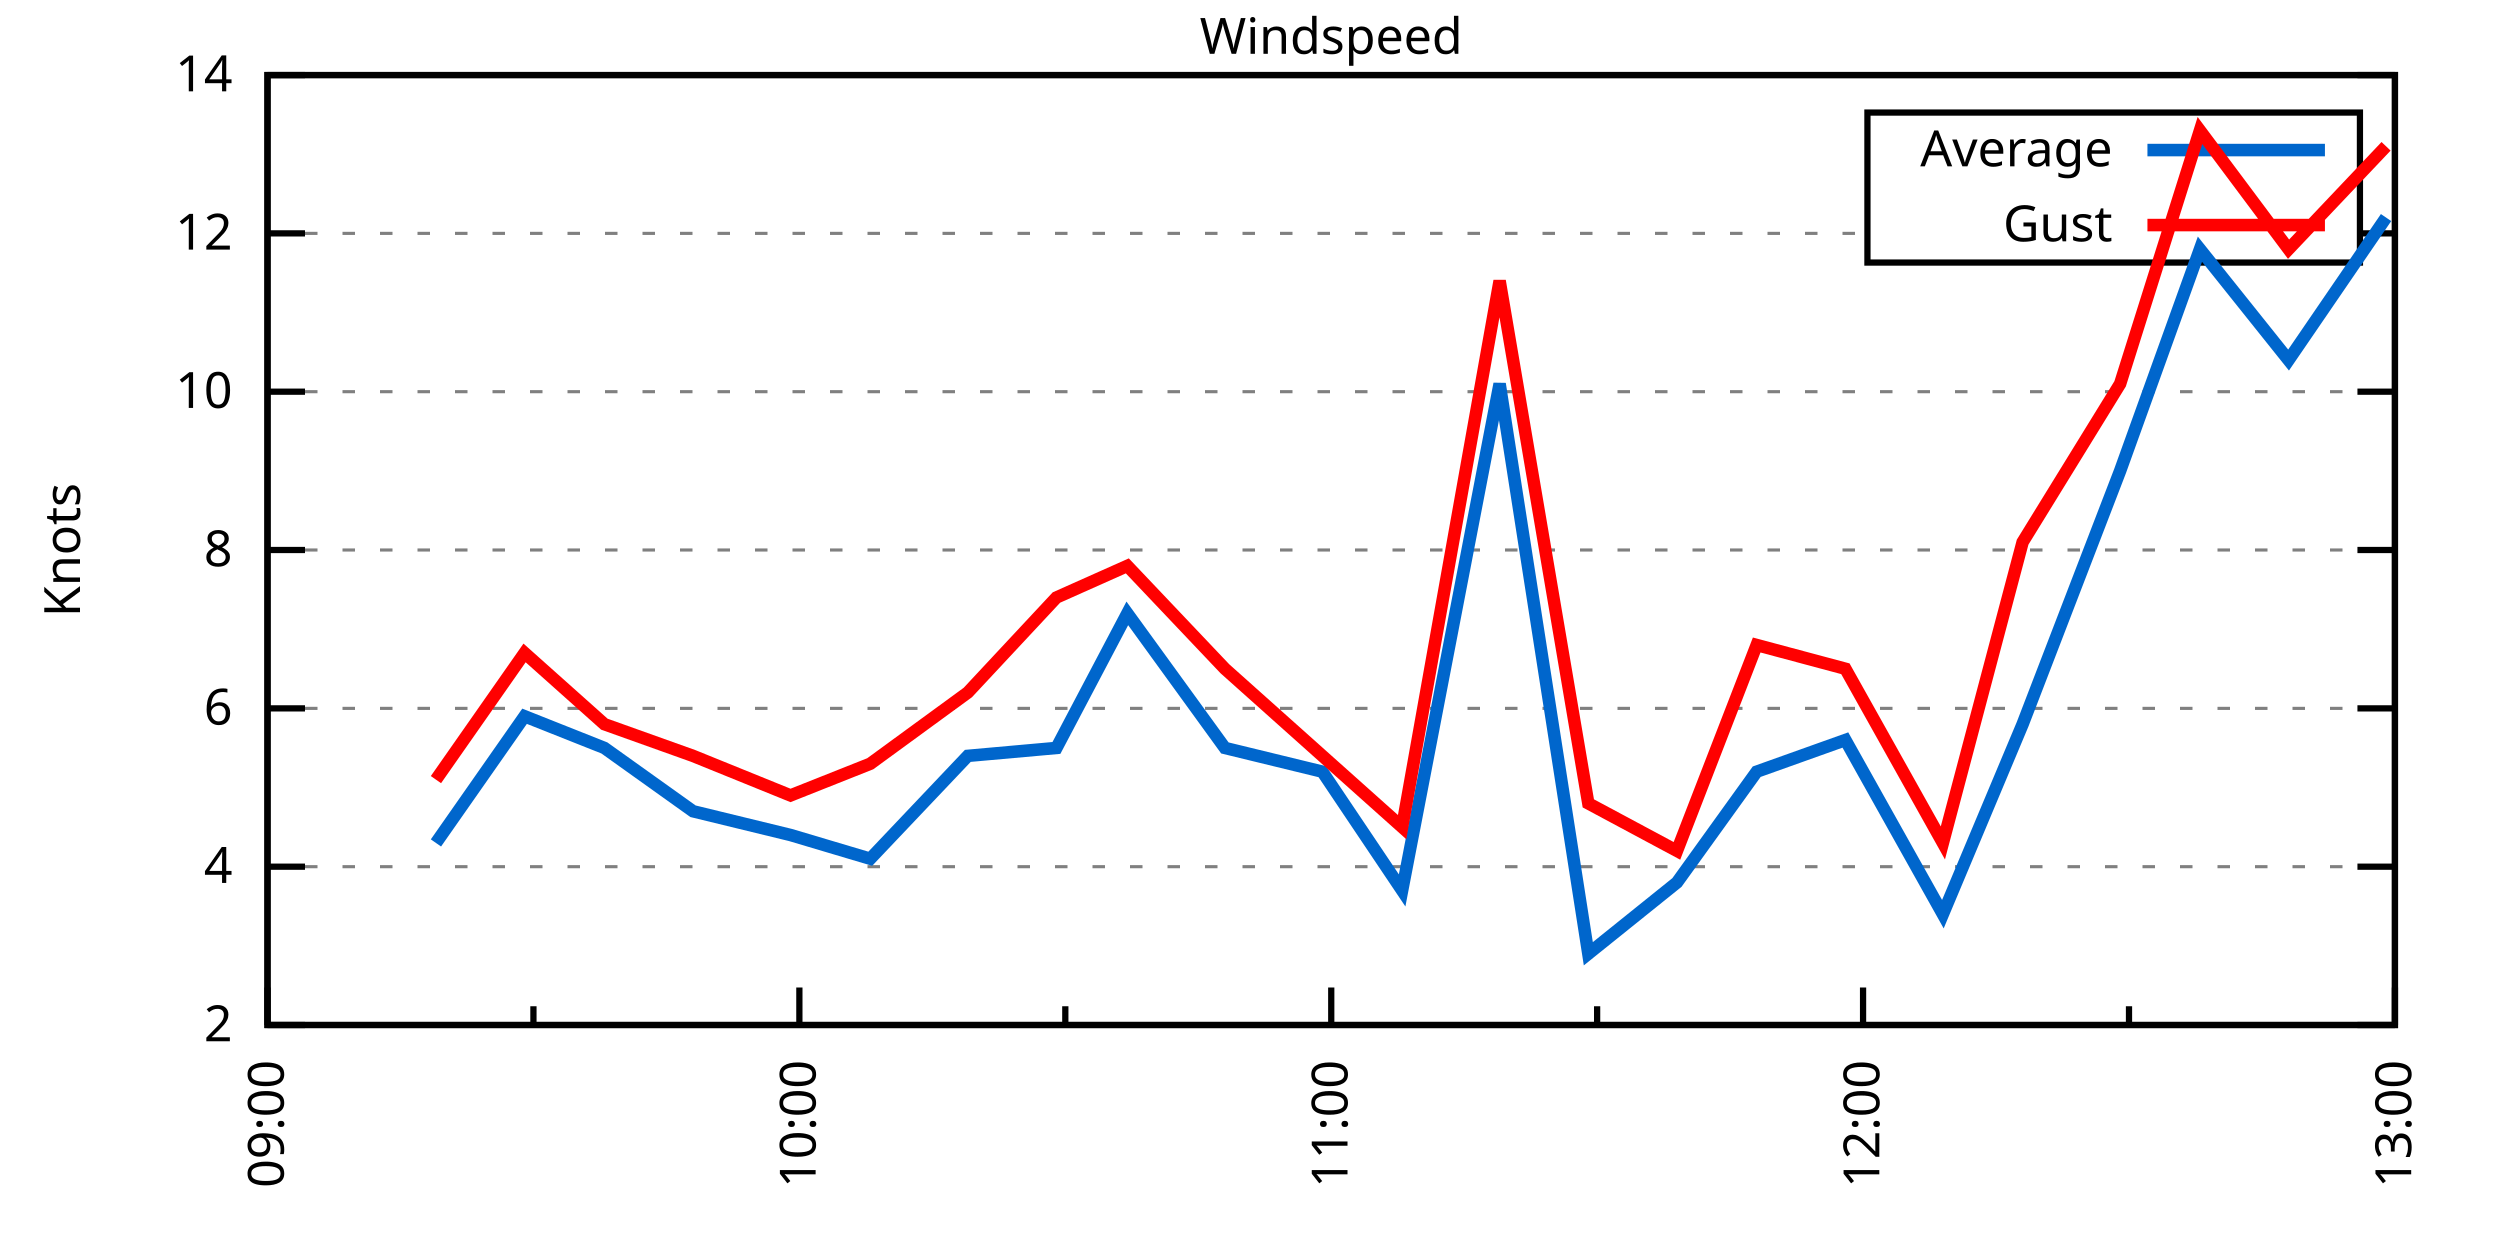
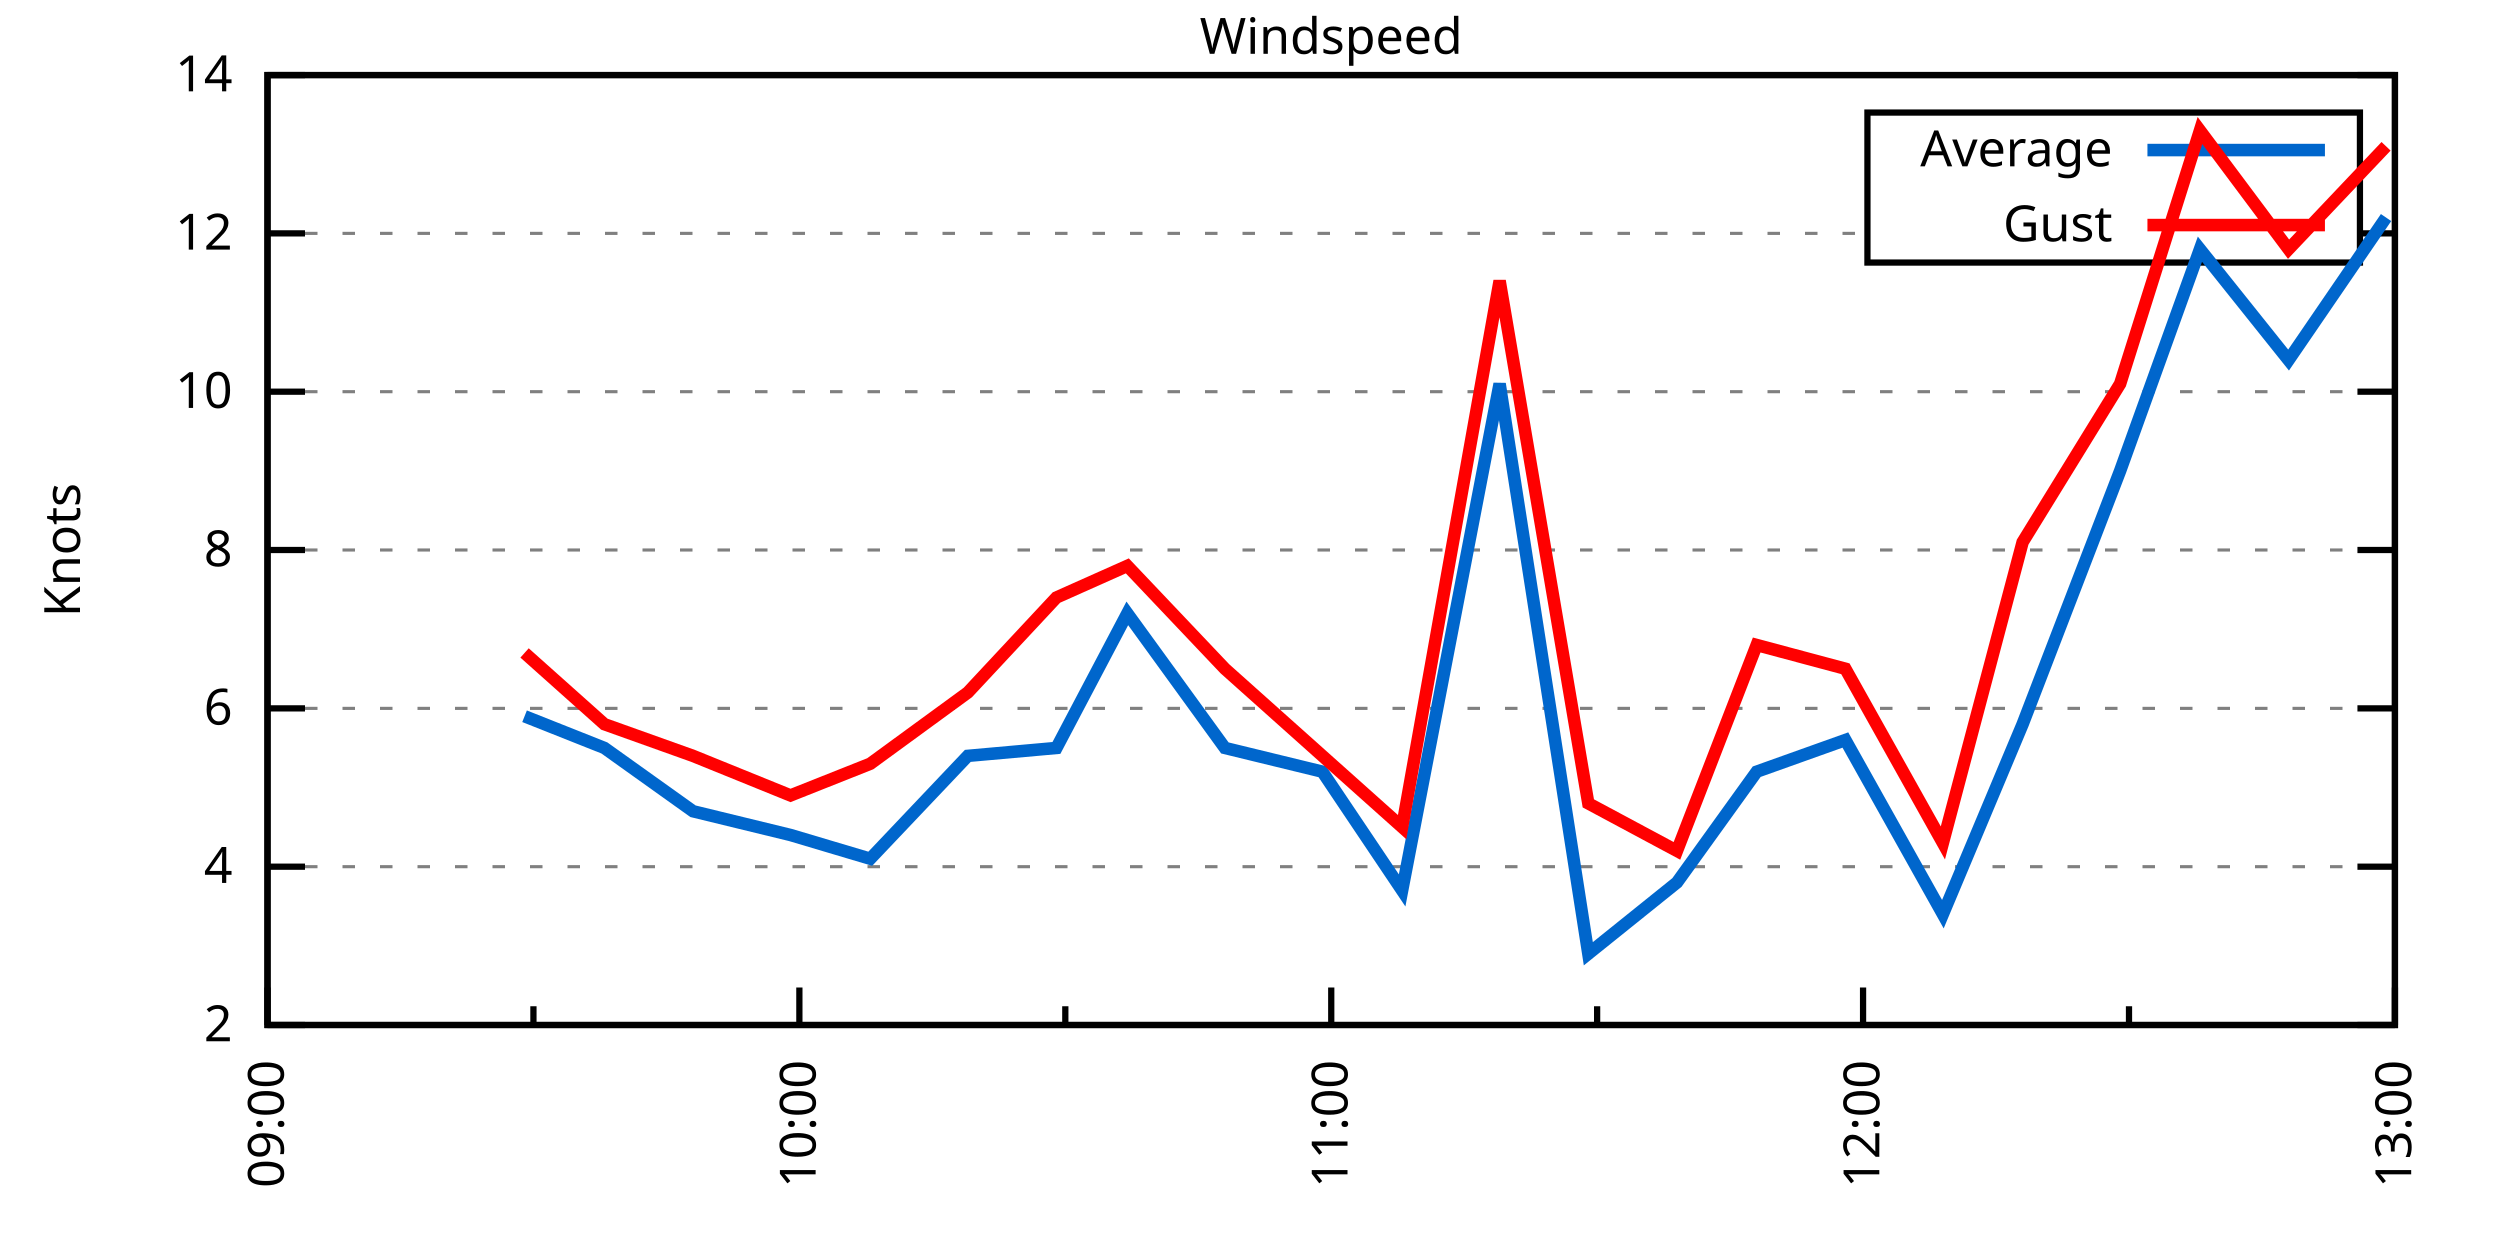
<svg xmlns="http://www.w3.org/2000/svg" xmlns:xlink="http://www.w3.org/1999/xlink" width="400" height="200" viewBox="0 0 400 200">
  <g id="gnuplot_canvas">
    <rect x="0" y="0" width="400" height="200" fill="none" />
    <defs>
      <circle id="gpDot" r="0.5" stroke-width="0.5" stroke="currentColor" />
      <path id="gpPt0" stroke-width="0.333" stroke="currentColor" d="M-1,0 h2 M0,-1 v2" />
      <path id="gpPt1" stroke-width="0.333" stroke="currentColor" d="M-1,-1 L1,1 M1,-1 L-1,1" />
      <path id="gpPt2" stroke-width="0.333" stroke="currentColor" d="M-1,0 L1,0 M0,-1 L0,1 M-1,-1 L1,1 M-1,1 L1,-1" />
      <rect id="gpPt3" stroke-width="0.333" stroke="currentColor" x="-1" y="-1" width="2" height="2" />
      <rect id="gpPt4" stroke-width="0.333" stroke="currentColor" fill="currentColor" x="-1" y="-1" width="2" height="2" />
      <circle id="gpPt5" stroke-width="0.333" stroke="currentColor" cx="0" cy="0" r="1" />
      <use xlink:href="#gpPt5" id="gpPt6" fill="currentColor" stroke="none" />
      <path id="gpPt7" stroke-width="0.333" stroke="currentColor" d="M0,-1.33 L-1.33,0.67 L1.33,0.67 z" />
      <use xlink:href="#gpPt7" id="gpPt8" fill="currentColor" stroke="none" />
      <use xlink:href="#gpPt7" id="gpPt9" stroke="currentColor" transform="rotate(180)" />
      <use xlink:href="#gpPt9" id="gpPt10" fill="currentColor" stroke="none" />
      <use xlink:href="#gpPt3" id="gpPt11" stroke="currentColor" transform="rotate(45)" />
      <use xlink:href="#gpPt11" id="gpPt12" fill="currentColor" stroke="none" />
      <path id="gpPt13" stroke-width="0.333" stroke="currentColor" d="M0,1.330 L1.265,0.411 L0.782,-1.067 L-0.782,-1.076 L-1.265,0.411 z" />
      <use xlink:href="#gpPt13" id="gpPt14" fill="currentColor" stroke="none" />
      <filter id="textbox" filterUnits="objectBoundingBox" x="0" y="0" height="1" width="1">
        <feFlood flood-color="white" flood-opacity="1" result="bgnd" />
        <feComposite in="SourceGraphic" in2="bgnd" operator="atop" />
      </filter>
      <filter id="greybox" filterUnits="objectBoundingBox" x="0" y="0" height="1" width="1">
        <feFlood flood-color="lightgrey" flood-opacity="1" result="grey" />
        <feComposite in="SourceGraphic" in2="grey" operator="atop" />
      </filter>
    </defs>
    <g fill="none" color="white" stroke="currentColor" stroke-width="1.00" stroke-linecap="butt" stroke-linejoin="miter">
</g>
    <g fill="none" color="black" stroke="currentColor" stroke-width="1.00" stroke-linecap="butt" stroke-linejoin="miter">
      <g stroke="none" shape-rendering="crispEdges">
        <polygon fill="rgb(255, 255, 255)" points="42.80,164.00 383.18,164.00 383.18,12.02 42.80,12.02 " />
      </g>
    </g>
    <g fill="none" color="black" stroke="currentColor" stroke-width="1.00" stroke-linecap="butt" stroke-linejoin="miter">
</g>
    <g fill="none" color="black" stroke="black" stroke-width="0.50" stroke-linecap="butt" stroke-linejoin="miter">
</g>
    <g fill="none" color="gray" stroke="currentColor" stroke-width="0.50" stroke-linecap="butt" stroke-linejoin="miter">
      <path stroke="gray" stroke-dasharray="2,4" class="gridline" d="M42.80,164.00 L383.19,164.00  " />
    </g>
    <g fill="none" color="gray" stroke="gray" stroke-width="1.00" stroke-linecap="butt" stroke-linejoin="miter">
</g>
    <g fill="none" color="black" stroke="currentColor" stroke-width="1.00" stroke-linecap="butt" stroke-linejoin="miter">
      <path stroke="black" d="M42.80,164.00 L48.80,164.00 M383.19,164.00 L377.19,164.00  " />
      <g transform="translate(37.20,166.60)" stroke="none" fill="black" font-family="Sans" font-size="8.00" text-anchor="end">
        <text>
          <tspan font-family="Sans"> 2</tspan>
        </text>
      </g>
    </g>
    <g fill="none" color="black" stroke="currentColor" stroke-width="1.00" stroke-linecap="butt" stroke-linejoin="miter">
</g>
    <g fill="none" color="black" stroke="black" stroke-width="0.50" stroke-linecap="butt" stroke-linejoin="miter">
</g>
    <g fill="none" color="gray" stroke="currentColor" stroke-width="0.50" stroke-linecap="butt" stroke-linejoin="miter">
      <path stroke="gray" stroke-dasharray="2,4" class="gridline" d="M42.80,138.67 L383.19,138.67  " />
    </g>
    <g fill="none" color="gray" stroke="gray" stroke-width="1.00" stroke-linecap="butt" stroke-linejoin="miter">
</g>
    <g fill="none" color="black" stroke="currentColor" stroke-width="1.00" stroke-linecap="butt" stroke-linejoin="miter">
      <path stroke="black" d="M42.80,138.67 L48.80,138.67 M383.19,138.67 L377.19,138.67  " />
      <g transform="translate(37.20,141.27)" stroke="none" fill="black" font-family="Sans" font-size="8.00" text-anchor="end">
        <text>
          <tspan font-family="Sans"> 4</tspan>
        </text>
      </g>
    </g>
    <g fill="none" color="black" stroke="currentColor" stroke-width="1.00" stroke-linecap="butt" stroke-linejoin="miter">
</g>
    <g fill="none" color="black" stroke="black" stroke-width="0.50" stroke-linecap="butt" stroke-linejoin="miter">
</g>
    <g fill="none" color="gray" stroke="currentColor" stroke-width="0.50" stroke-linecap="butt" stroke-linejoin="miter">
      <path stroke="gray" stroke-dasharray="2,4" class="gridline" d="M42.80,113.34 L383.19,113.34  " />
    </g>
    <g fill="none" color="gray" stroke="gray" stroke-width="1.00" stroke-linecap="butt" stroke-linejoin="miter">
</g>
    <g fill="none" color="black" stroke="currentColor" stroke-width="1.00" stroke-linecap="butt" stroke-linejoin="miter">
      <path stroke="black" d="M42.80,113.34 L48.80,113.34 M383.19,113.34 L377.19,113.34  " />
      <g transform="translate(37.20,115.94)" stroke="none" fill="black" font-family="Sans" font-size="8.00" text-anchor="end">
        <text>
          <tspan font-family="Sans"> 6</tspan>
        </text>
      </g>
    </g>
    <g fill="none" color="black" stroke="currentColor" stroke-width="1.00" stroke-linecap="butt" stroke-linejoin="miter">
</g>
    <g fill="none" color="black" stroke="black" stroke-width="0.50" stroke-linecap="butt" stroke-linejoin="miter">
</g>
    <g fill="none" color="gray" stroke="currentColor" stroke-width="0.50" stroke-linecap="butt" stroke-linejoin="miter">
      <path stroke="gray" stroke-dasharray="2,4" class="gridline" d="M42.80,88.00 L383.19,88.00  " />
    </g>
    <g fill="none" color="gray" stroke="gray" stroke-width="1.00" stroke-linecap="butt" stroke-linejoin="miter">
</g>
    <g fill="none" color="black" stroke="currentColor" stroke-width="1.00" stroke-linecap="butt" stroke-linejoin="miter">
      <path stroke="black" d="M42.80,88.00 L48.80,88.00 M383.19,88.00 L377.19,88.00  " />
      <g transform="translate(37.20,90.60)" stroke="none" fill="black" font-family="Sans" font-size="8.00" text-anchor="end">
        <text>
          <tspan font-family="Sans"> 8</tspan>
        </text>
      </g>
    </g>
    <g fill="none" color="black" stroke="currentColor" stroke-width="1.00" stroke-linecap="butt" stroke-linejoin="miter">
</g>
    <g fill="none" color="black" stroke="black" stroke-width="0.50" stroke-linecap="butt" stroke-linejoin="miter">
</g>
    <g fill="none" color="gray" stroke="currentColor" stroke-width="0.50" stroke-linecap="butt" stroke-linejoin="miter">
      <path stroke="gray" stroke-dasharray="2,4" class="gridline" d="M42.80,62.67 L383.19,62.67  " />
    </g>
    <g fill="none" color="gray" stroke="gray" stroke-width="1.00" stroke-linecap="butt" stroke-linejoin="miter">
</g>
    <g fill="none" color="black" stroke="currentColor" stroke-width="1.00" stroke-linecap="butt" stroke-linejoin="miter">
      <path stroke="black" d="M42.80,62.67 L48.80,62.67 M383.19,62.67 L377.19,62.67  " />
      <g transform="translate(37.20,65.27)" stroke="none" fill="black" font-family="Sans" font-size="8.00" text-anchor="end">
        <text>
          <tspan font-family="Sans"> 10</tspan>
        </text>
      </g>
    </g>
    <g fill="none" color="black" stroke="currentColor" stroke-width="1.00" stroke-linecap="butt" stroke-linejoin="miter">
</g>
    <g fill="none" color="black" stroke="black" stroke-width="0.50" stroke-linecap="butt" stroke-linejoin="miter">
</g>
    <g fill="none" color="gray" stroke="currentColor" stroke-width="0.50" stroke-linecap="butt" stroke-linejoin="miter">
      <path stroke="gray" stroke-dasharray="2,4" class="gridline" d="M42.80,37.34 L298.79,37.34 M377.59,37.34 L383.19,37.34  " />
    </g>
    <g fill="none" color="gray" stroke="gray" stroke-width="1.00" stroke-linecap="butt" stroke-linejoin="miter">
</g>
    <g fill="none" color="black" stroke="currentColor" stroke-width="1.00" stroke-linecap="butt" stroke-linejoin="miter">
      <path stroke="black" d="M42.80,37.34 L48.80,37.34 M383.19,37.34 L377.19,37.34  " />
      <g transform="translate(37.20,39.94)" stroke="none" fill="black" font-family="Sans" font-size="8.00" text-anchor="end">
        <text>
          <tspan font-family="Sans"> 12</tspan>
        </text>
      </g>
    </g>
    <g fill="none" color="black" stroke="currentColor" stroke-width="1.00" stroke-linecap="butt" stroke-linejoin="miter">
</g>
    <g fill="none" color="black" stroke="black" stroke-width="0.50" stroke-linecap="butt" stroke-linejoin="miter">
</g>
    <g fill="none" color="gray" stroke="currentColor" stroke-width="0.50" stroke-linecap="butt" stroke-linejoin="miter">
      <path stroke="gray" stroke-dasharray="2,4" class="gridline" d="M42.80,12.01 L383.19,12.01  " />
    </g>
    <g fill="none" color="gray" stroke="gray" stroke-width="1.00" stroke-linecap="butt" stroke-linejoin="miter">
</g>
    <g fill="none" color="black" stroke="currentColor" stroke-width="1.00" stroke-linecap="butt" stroke-linejoin="miter">
      <path stroke="black" d="M42.80,12.01 L48.80,12.01 M383.19,12.01 L377.19,12.01  " />
      <g transform="translate(37.20,14.61)" stroke="none" fill="black" font-family="Sans" font-size="8.00" text-anchor="end">
        <text>
          <tspan font-family="Sans"> 14</tspan>
        </text>
      </g>
    </g>
    <g fill="none" color="black" stroke="currentColor" stroke-width="1.00" stroke-linecap="butt" stroke-linejoin="miter">
      <path stroke="black" d="M42.80,164.00 L42.80,158.00  " />
      <g transform="translate(45.40,169.60) rotate(270)" stroke="none" fill="black" font-family="Sans" font-size="8.00" text-anchor="end">
        <text>
          <tspan font-family="Sans">09:00</tspan>
        </text>
      </g>
    </g>
    <g fill="none" color="black" stroke="currentColor" stroke-width="1.00" stroke-linecap="butt" stroke-linejoin="miter">
      <path stroke="black" d="M85.35,164.00 L85.35,161.00 M127.90,164.00 L127.90,158.00  " />
      <g transform="translate(130.50,169.60) rotate(270)" stroke="none" fill="black" font-family="Sans" font-size="8.00" text-anchor="end">
        <text>
          <tspan font-family="Sans">10:00</tspan>
        </text>
      </g>
    </g>
    <g fill="none" color="black" stroke="currentColor" stroke-width="1.00" stroke-linecap="butt" stroke-linejoin="miter">
      <path stroke="black" d="M170.45,164.00 L170.45,161.00 M213.00,164.00 L213.00,158.00  " />
      <g transform="translate(215.60,169.60) rotate(270)" stroke="none" fill="black" font-family="Sans" font-size="8.00" text-anchor="end">
        <text>
          <tspan font-family="Sans">11:00</tspan>
        </text>
      </g>
    </g>
    <g fill="none" color="black" stroke="currentColor" stroke-width="1.00" stroke-linecap="butt" stroke-linejoin="miter">
      <path stroke="black" d="M255.54,164.00 L255.54,161.00 M298.09,164.00 L298.09,158.00  " />
      <g transform="translate(300.69,169.60) rotate(270)" stroke="none" fill="black" font-family="Sans" font-size="8.00" text-anchor="end">
        <text>
          <tspan font-family="Sans">12:00</tspan>
        </text>
      </g>
    </g>
    <g fill="none" color="black" stroke="currentColor" stroke-width="1.00" stroke-linecap="butt" stroke-linejoin="miter">
      <path stroke="black" d="M340.64,164.00 L340.64,161.00 M383.19,164.00 L383.19,158.00  " />
      <g transform="translate(385.79,169.60) rotate(270)" stroke="none" fill="black" font-family="Sans" font-size="8.00" text-anchor="end">
        <text>
          <tspan font-family="Sans">13:00</tspan>
        </text>
      </g>
    </g>
    <g fill="none" color="black" stroke="currentColor" stroke-width="1.00" stroke-linecap="butt" stroke-linejoin="miter">
</g>
    <g fill="none" color="black" stroke="currentColor" stroke-width="1.00" stroke-linecap="butt" stroke-linejoin="miter">
      <path stroke="black" d="M42.80,12.01 L42.80,164.00 L383.19,164.00 L383.19,12.01 L42.80,12.01 Z  " />
    </g>
    <g fill="none" color="black" stroke="currentColor" stroke-width="1.00" stroke-linecap="butt" stroke-linejoin="miter">
      <g transform="translate(12.80,88.01) rotate(270)" stroke="none" fill="black" font-family="Sans" font-size="8.00" text-anchor="middle">
        <text>
          <tspan font-family="Sans">Knots</tspan>
        </text>
      </g>
    </g>
    <g fill="none" color="black" stroke="currentColor" stroke-width="1.00" stroke-linecap="butt" stroke-linejoin="miter">
</g>
    <g fill="none" color="black" stroke="currentColor" stroke-width="1.00" stroke-linecap="butt" stroke-linejoin="miter">
      <path stroke="black" d="M298.79,42.01 L298.79,18.01 L377.59,18.01 L377.59,42.01 L298.79,42.01 Z  " />
    </g>
    <g id="Windspeed_plot_1">
      <g fill="none" color="white" stroke="black" stroke-width="2.00" stroke-linecap="butt" stroke-linejoin="miter">
</g>
      <g fill="none" color="black" stroke="currentColor" stroke-width="2.00" stroke-linecap="butt" stroke-linejoin="miter">
        <g transform="translate(337.99,26.61)" stroke="none" fill="black" font-family="Sans" font-size="8.00" text-anchor="end">
          <text>
            <tspan font-family="Sans">Average</tspan>
          </text>
        </g>
      </g>
      <g fill="none" color="black" stroke="currentColor" stroke-width="2.00" stroke-linecap="butt" stroke-linejoin="miter">
-         <path stroke="rgb(  0, 102, 204)" d="M343.59,24.01 L371.99,24.01 M69.75,134.87 L83.93,114.60 L96.70,119.67 L110.88,129.80 L126.48,133.60 L139.24,137.40   L154.85,120.94 L169.03,119.67 L180.37,98.14 L195.98,119.67 L211.58,123.47 L224.34,142.47 L239.94,61.41 L254.13,152.60   L268.31,141.20 L281.07,123.47 L295.26,118.40 L310.86,146.27 L323.62,115.87 L339.22,75.34 L351.99,39.87 L366.17,57.61   L381.77,34.81  " />
+         <path stroke="rgb(  0, 102, 204)" d="M343.59,24.01 L371.99,24.01 M83.93,114.60 L96.70,119.67 L110.88,129.80 L126.48,133.60 L139.24,137.40 L154.85,120.94   L169.03,119.67 L180.37,98.14 L195.98,119.67 L211.58,123.47 L224.34,142.47 L239.94,61.41 L254.13,152.60 L268.31,141.20   L281.07,123.47 L295.26,118.40 L310.86,146.27 L323.62,115.87 L339.22,75.34 L351.99,39.87 L366.17,57.61 L381.77,34.81    " />
      </g>
    </g>
    <g id="Windspeed_plot_2">
      <g fill="none" color="black" stroke="currentColor" stroke-width="2.00" stroke-linecap="butt" stroke-linejoin="miter">
        <g transform="translate(337.99,38.61)" stroke="none" fill="black" font-family="Sans" font-size="8.00" text-anchor="end">
          <text>
            <tspan font-family="Sans">Gust</tspan>
          </text>
        </g>
      </g>
      <g fill="none" color="black" stroke="currentColor" stroke-width="2.00" stroke-linecap="butt" stroke-linejoin="miter">
-         <path stroke="rgb(255,   0,   0)" d="M343.59,36.01 L371.99,36.01 M69.75,124.74 L83.93,104.47 L96.70,115.87 L110.88,120.94 L126.48,127.27 L139.24,122.20   L154.85,110.80 L169.03,95.60 L180.37,90.54 L195.98,107.00 L211.58,120.94 L224.34,132.34 L239.94,44.94 L254.13,128.54   L268.31,136.14 L281.07,103.20 L295.26,107.00 L310.86,134.87 L323.62,86.74 L339.22,61.41 L351.99,20.88 L366.17,39.87   L381.77,23.41  " />
+         <path stroke="rgb(255,   0,   0)" d="M343.59,36.01 L371.99,36.01 M83.93,104.47 L96.70,115.87 L110.88,120.94 L126.48,127.27 L139.24,122.20 L154.85,110.80   L169.03,95.60 L180.37,90.54 L195.98,107.00 L211.58,120.94 L224.34,132.34 L239.94,44.94 L254.13,128.54 L268.31,136.14   L281.07,103.20 L295.26,107.00 L310.86,134.87 L323.62,86.74 L339.22,61.41 L351.99,20.88 L366.17,39.87 L381.77,23.41    " />
      </g>
    </g>
    <g fill="none" color="black" stroke="currentColor" stroke-width="2.00" stroke-linecap="butt" stroke-linejoin="miter">
</g>
    <g fill="none" color="black" stroke="black" stroke-width="1.00" stroke-linecap="butt" stroke-linejoin="miter">
</g>
    <g fill="none" color="black" stroke="currentColor" stroke-width="1.00" stroke-linecap="butt" stroke-linejoin="miter">
      <path stroke="black" d="M42.80,12.01 L42.80,164.00 L383.19,164.00 L383.19,12.01 L42.80,12.01 Z  " />
    </g>
    <g fill="none" color="black" stroke="currentColor" stroke-width="1.00" stroke-linecap="butt" stroke-linejoin="miter">
      <g transform="translate(212.99,8.61)" stroke="none" fill="black" font-family="Sans" font-size="8.00" text-anchor="middle">
        <text>
          <tspan font-family="Sans">Windspeed</tspan>
        </text>
      </g>
    </g>
    <g fill="none" color="black" stroke="currentColor" stroke-width="1.00" stroke-linecap="butt" stroke-linejoin="miter">
</g>
  </g>
</svg>
